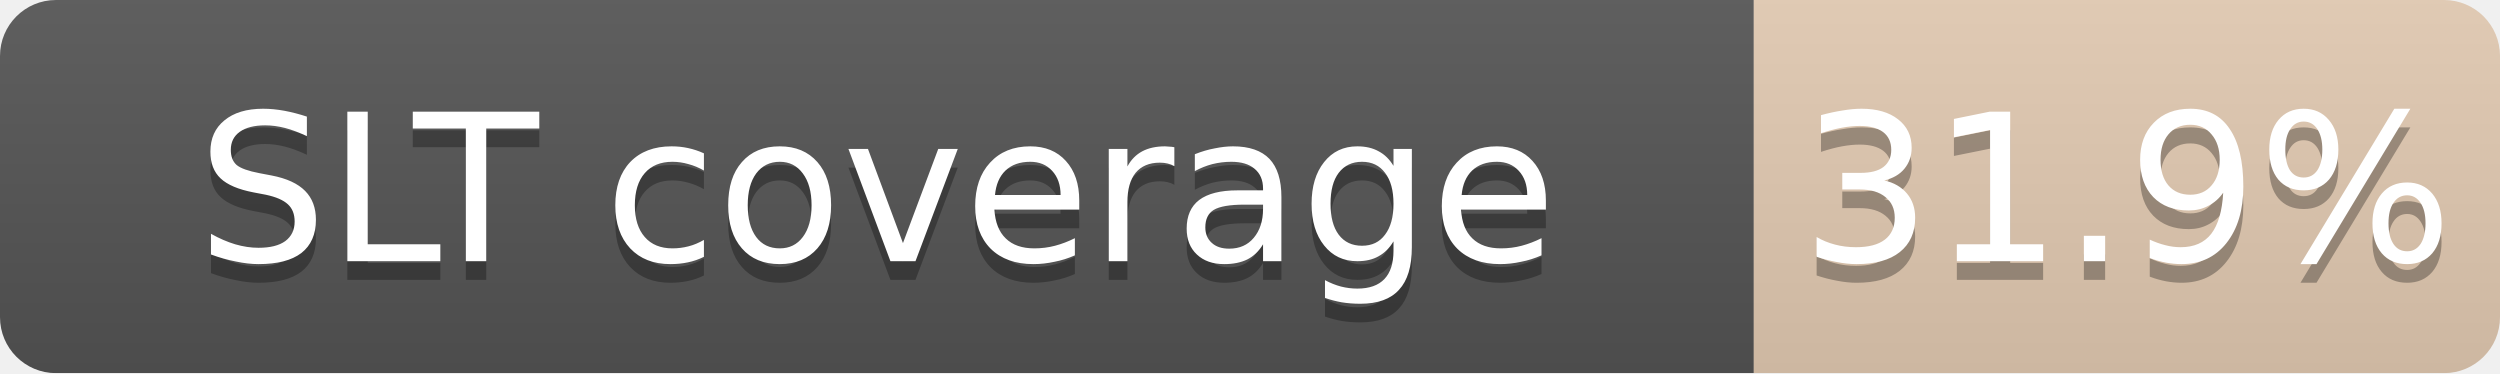
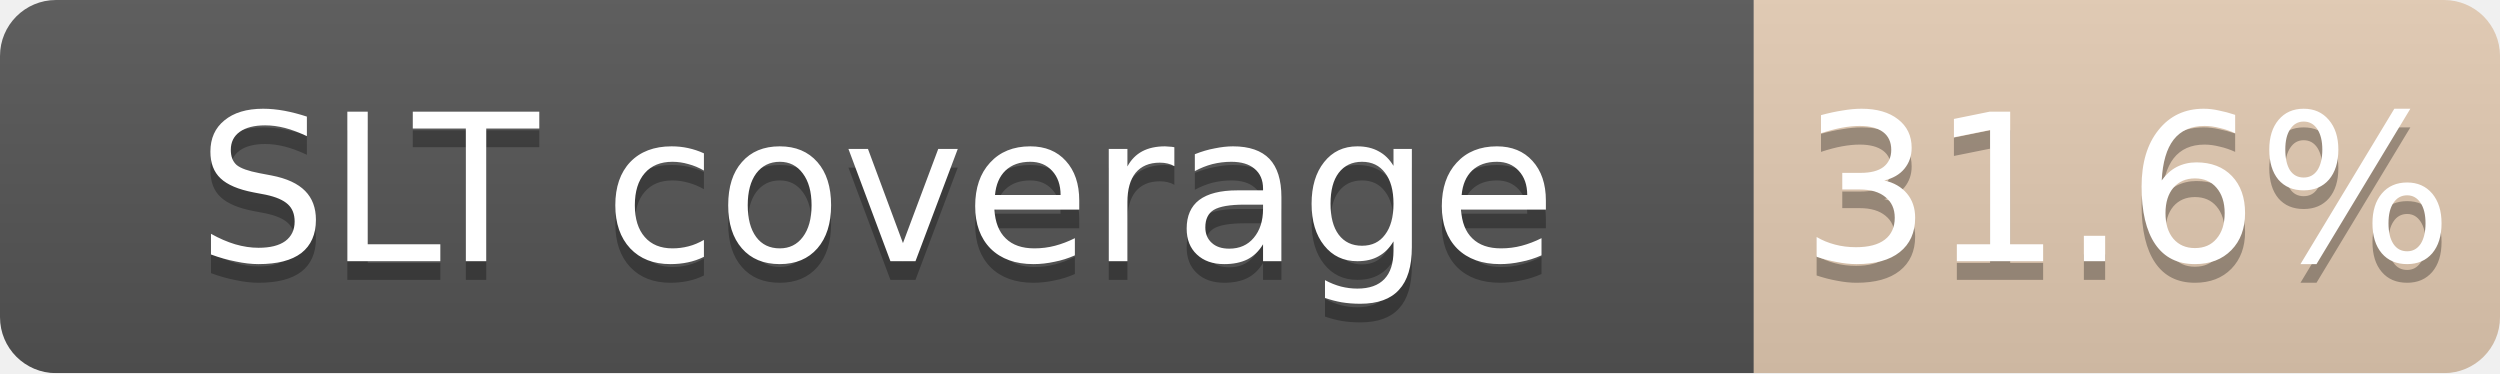
<svg xmlns="http://www.w3.org/2000/svg" width="134" height="20">
  <linearGradient id="b" x2="0" y2="100%">
    <stop offset="0" stop-color="#bbb" stop-opacity=".1" />
    <stop offset="1" stop-opacity=".1" />
  </linearGradient>
  <mask id="a">
    <rect width="134" height="20" rx="3" fill="#fff" />
  </mask>
  <g mask="url(#a)">
    <path fill="#555" d="M0 0h94v20H0z" />
    <path fill="#CD7F32" fill-opacity="0.32" d="M94 0h40v20H94z" />
    <path fill="url(#b)" d="M0 0h134v20H0z" />
  </g>
  <g fill="#fff" text-anchor="middle" font-family="DejaVu Sans,Verdana,Geneva,sans-serif" font-size="11">
    <text x="47.0" y="15" fill="#010101" fill-opacity=".3">SLT coverage</text>
    <text x="47.0" y="14">SLT coverage</text>
-     <text x="114.0" y="15" fill="#010101" fill-opacity=".3">31.9%</text>
-     <text x="114.0" y="14">31.9%</text>
+     <text x="114.0" y="15" fill="#010101" fill-opacity=".3">31.6%</text>
+     <text x="114.0" y="14">31.6%</text>
  </g>
</svg>
